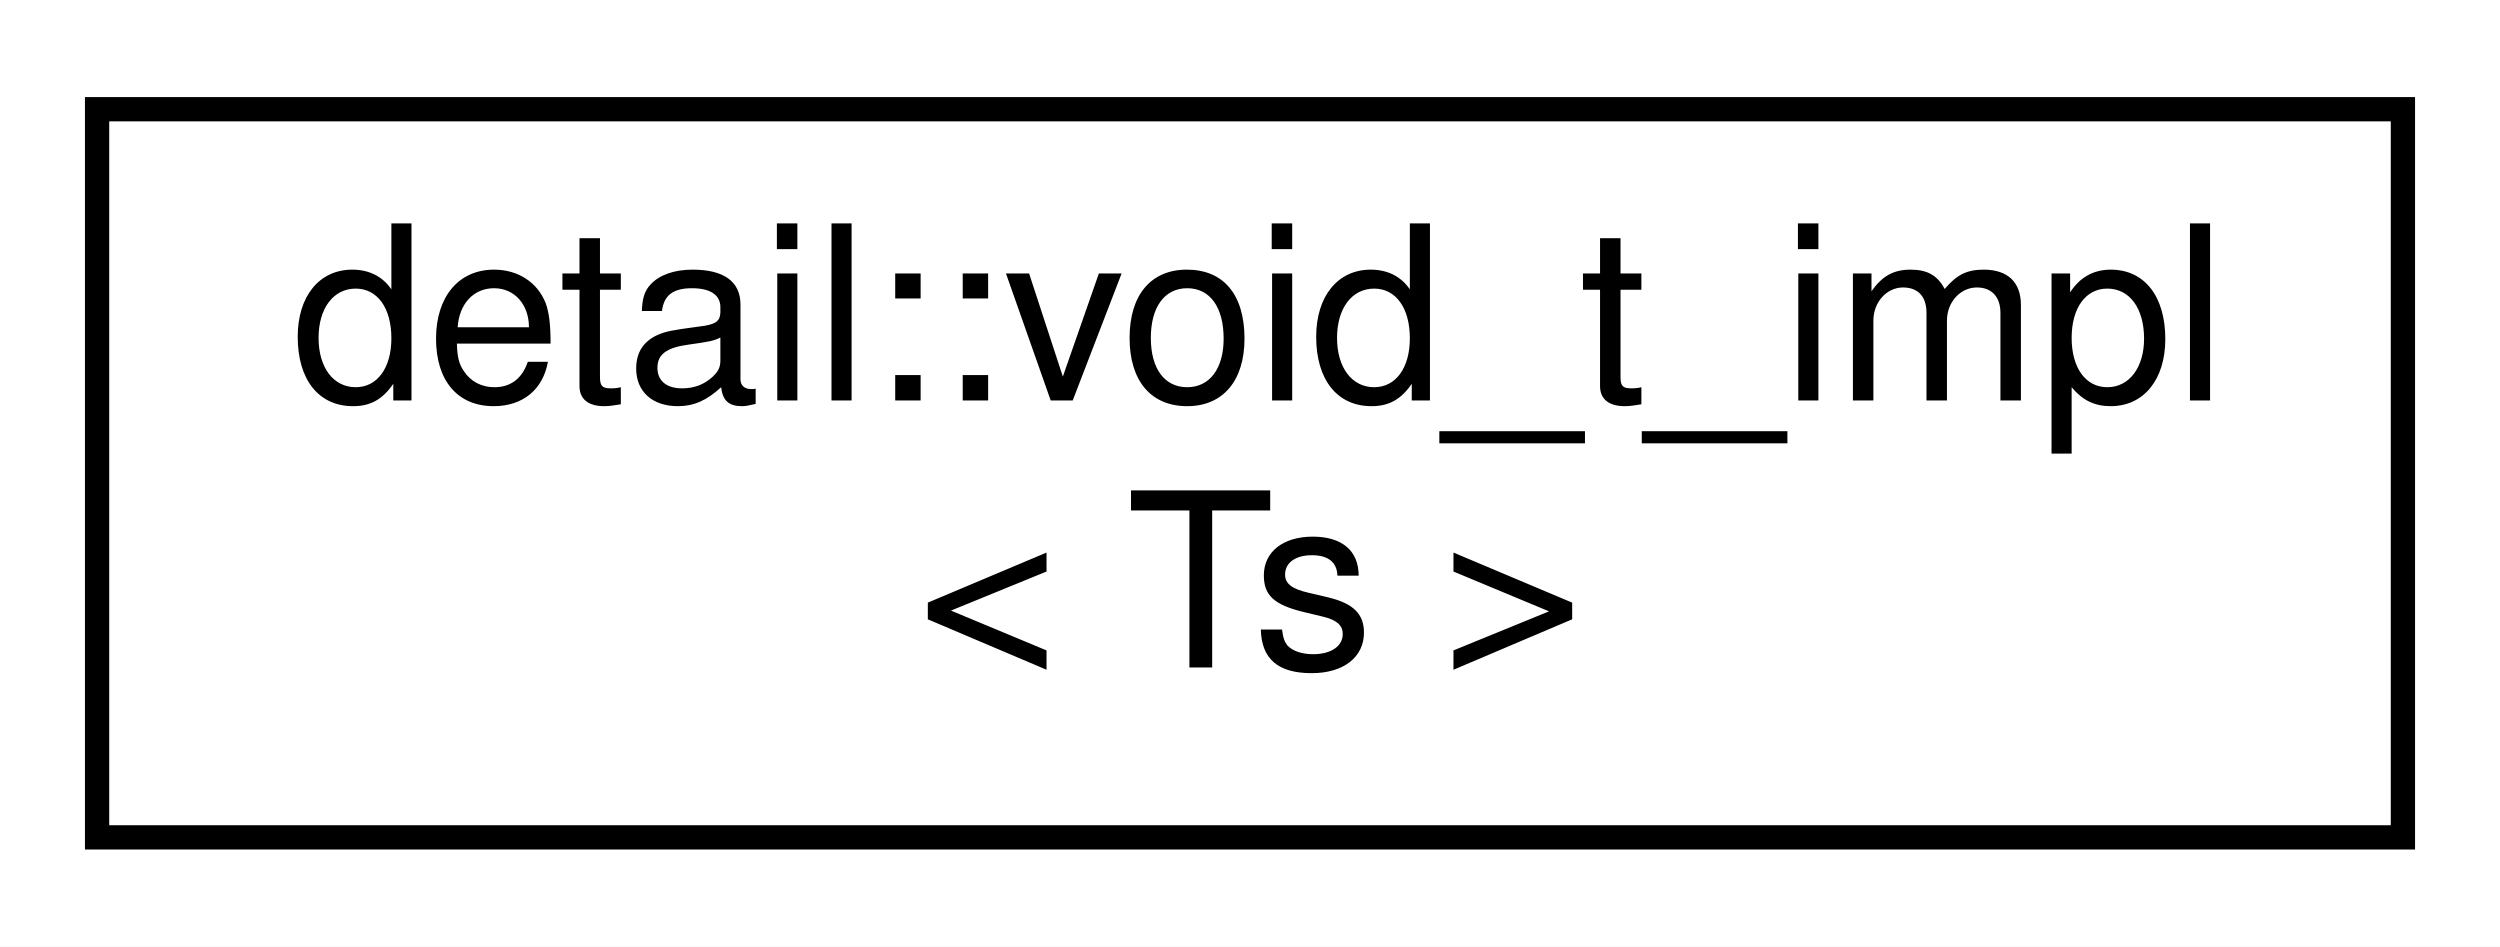
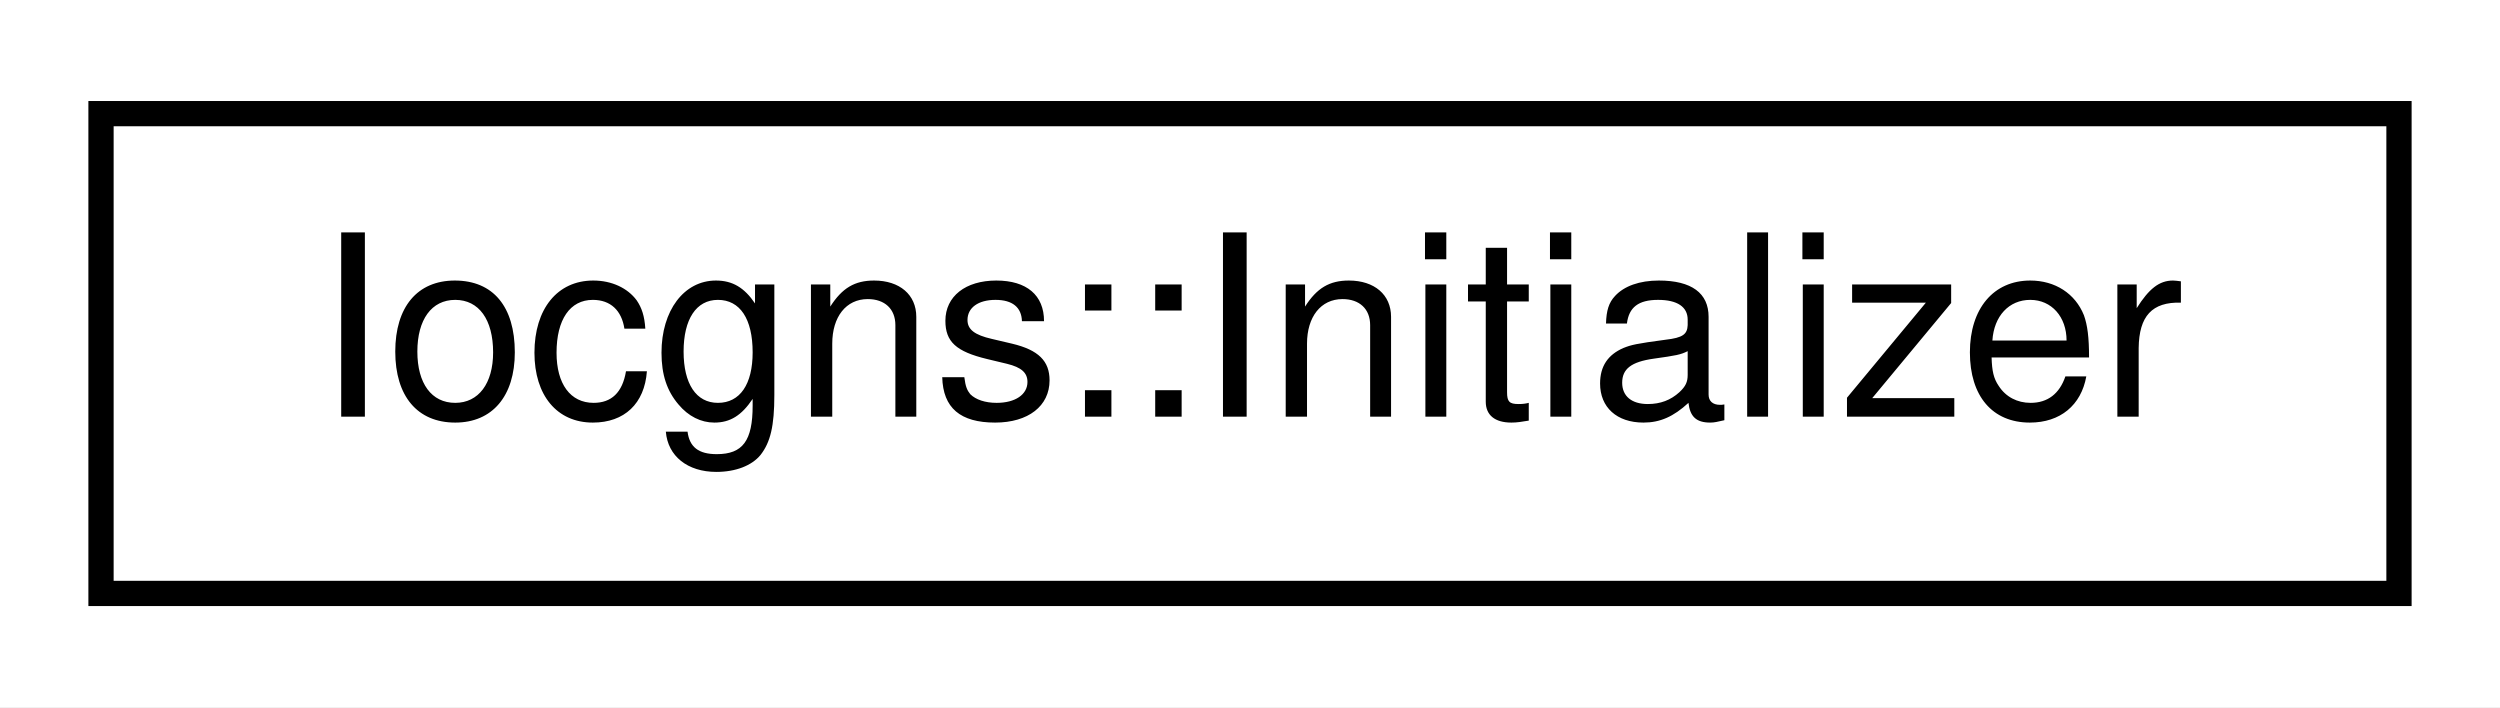
- <svg xmlns="http://www.w3.org/2000/svg" xmlns:xlink="http://www.w3.org/1999/xlink" width="103pt" height="39pt" viewBox="0.00 0.00 103.00 39.00">
-   <g id="graph0" class="graph" transform="scale(1 1) rotate(0) translate(4 35)">
-     <polygon fill="white" stroke="transparent" points="-4,4 -4,-35 99,-35 99,4 -4,4" />
+ <svg xmlns="http://www.w3.org/2000/svg" xmlns:xlink="http://www.w3.org/1999/xlink" width="99pt" height="28pt" viewBox="0.00 0.00 99.00 28.00">
+   <g id="graph0" class="graph" transform="scale(1 1) rotate(0) translate(4 24)">
+     <polygon fill="white" stroke="transparent" points="-4,4 -4,-24 95,-24 95,4 -4,4" />
    <g id="node1" class="node">
      <g id="a_node1">
-         <a xlink:href="structdetail_1_1void__t__impl.html" target="_top" xlink:title=" ">
-           <polygon fill="white" stroke="black" points="0,-0.5 0,-30.5 95,-30.5 95,-0.5 0,-0.5" />
-           <text text-anchor="start" x="8" y="-18.5" font-family="Helvetica,sans-Serif" font-size="10.00">detail::void_t_impl</text>
-           <text text-anchor="middle" x="47.5" y="-7.5" font-family="Helvetica,sans-Serif" font-size="10.00">&lt; Ts &gt;</text>
+         <a xlink:href="classIocgns_1_1Initializer.html" target="_top" xlink:title=" ">
+           <polygon fill="white" stroke="black" points="0,-0.5 0,-19.5 91,-19.5 91,-0.5 0,-0.5" />
+           <text text-anchor="middle" x="45.5" y="-7.5" font-family="Helvetica,sans-Serif" font-size="10.00">Iocgns::Initializer</text>
        </a>
      </g>
    </g>
  </g>
</svg>
